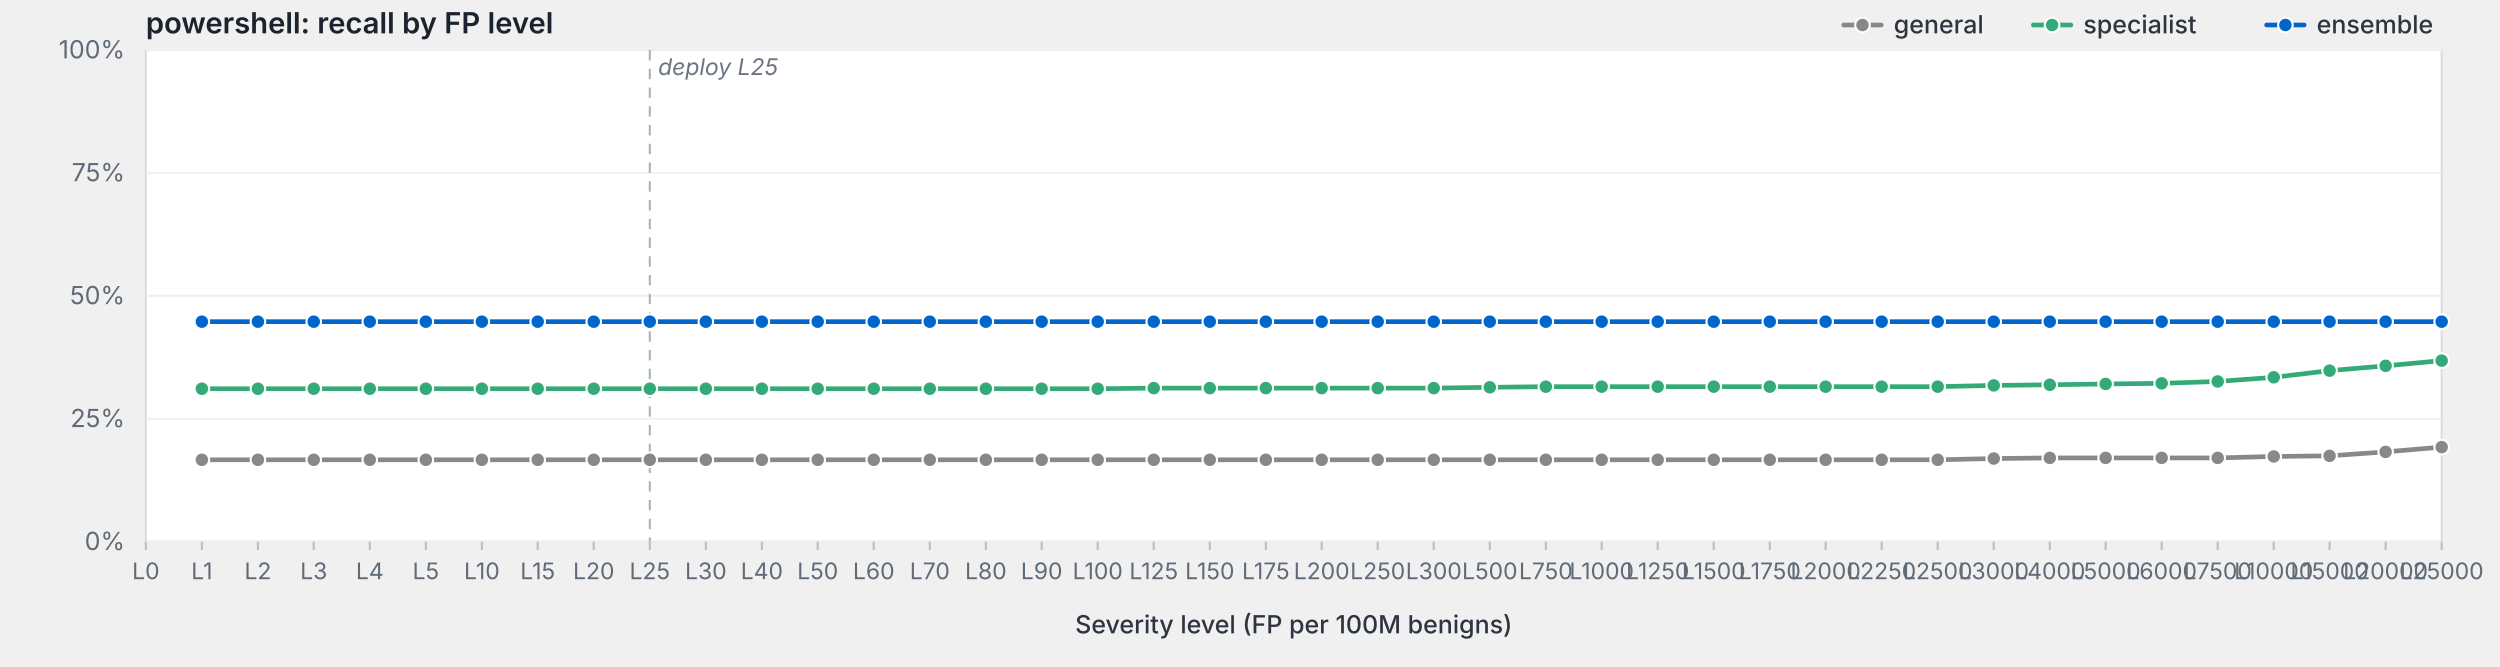
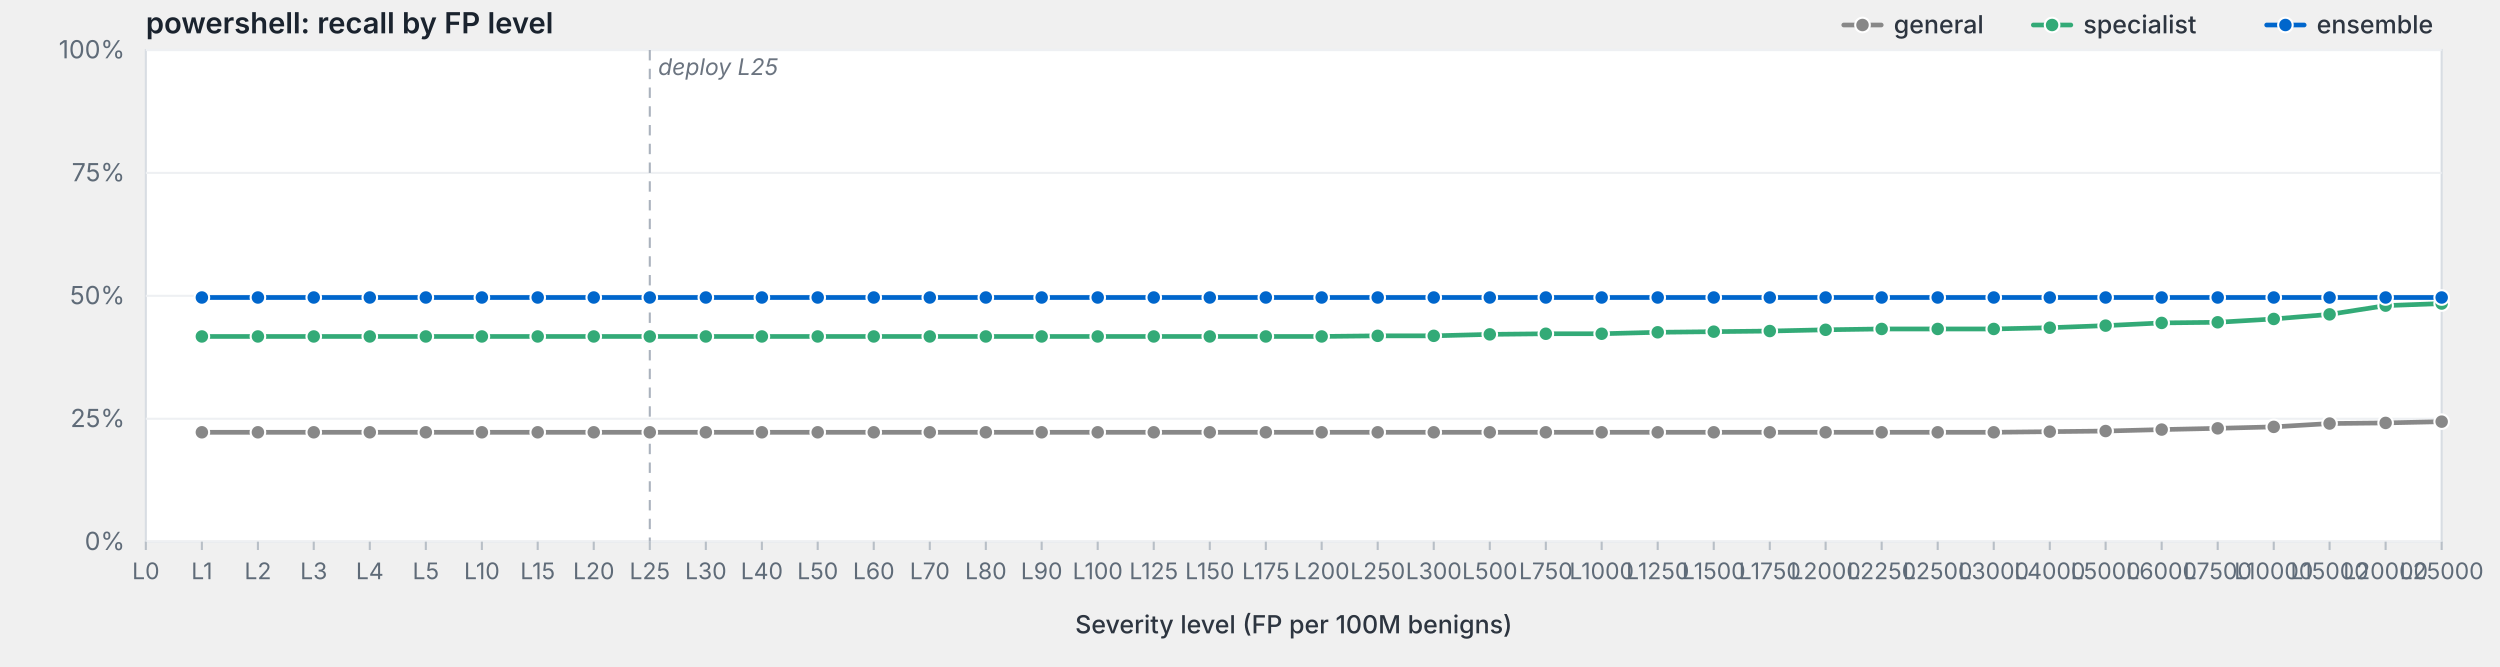
<svg xmlns="http://www.w3.org/2000/svg" viewBox="0 0 1200 320" width="1200" height="320" preserveAspectRatio="xMidYMid meet" role="img" aria-label="powershell: recall by FP level">
  <style>svg { background: #fdfdfd; }.frame { fill: #fff; stroke: #d8dde3; stroke-width: 1; }.grid { stroke: #eef0f3; stroke-width: 1; }.tick { stroke: #b8bfc7; stroke-width: 1; }.axis-label { fill: #5f6b78; font-family: -apple-system, BlinkMacSystemFont, "Segoe UI", system-ui, sans-serif; font-size: 12px; }.x-label { fill: #5f6b78; font-family: -apple-system, BlinkMacSystemFont, "Segoe UI", system-ui, sans-serif; font-size: 11px; }.axis-title { fill: #2d3540; font-family: -apple-system, BlinkMacSystemFont, "Segoe UI", system-ui, sans-serif; font-size: 12px; font-weight: 500; }.title { fill: #1a232e; font-family: -apple-system, BlinkMacSystemFont, "Segoe UI", system-ui, sans-serif; font-size: 14px; font-weight: 600; }.deploy-marker { stroke: #aab2bd; stroke-width: 1; stroke-dasharray: 5,4; }.deploy-label { fill: #6b7480; font-family: -apple-system, BlinkMacSystemFont, "Segoe UI", system-ui, sans-serif; font-size: 11px; font-style: italic; }.curve { fill: none; stroke-width: 2.25; stroke-linejoin: round; stroke-linecap: round; }.marker { stroke: #fff; stroke-width: 1; }.legend-text { fill: #2d3540; font-family: -apple-system, BlinkMacSystemFont, "Segoe UI", system-ui, sans-serif; font-size: 12px; font-weight: 500; }</style>
  <text class="title" x="70" y="16">powershell: recall by FP level</text>
  <rect class="frame" x="70" y="24" width="1102" height="236" />
  <line class="grid" x1="70" y1="260.0" x2="1172" y2="260.0" />
  <text class="axis-label" x="60" y="264.0" text-anchor="end">0%</text>
  <line class="grid" x1="70" y1="201.0" x2="1172" y2="201.0" />
  <text class="axis-label" x="60" y="205.0" text-anchor="end">25%</text>
  <line class="grid" x1="70" y1="142.0" x2="1172" y2="142.0" />
  <text class="axis-label" x="60" y="146.0" text-anchor="end">50%</text>
  <line class="grid" x1="70" y1="83.0" x2="1172" y2="83.0" />
  <text class="axis-label" x="60" y="87.0" text-anchor="end">75%</text>
  <line class="grid" x1="70" y1="24.0" x2="1172" y2="24.0" />
  <text class="axis-label" x="60" y="28.0" text-anchor="end">100%</text>
  <line class="deploy-marker" x1="311.9" y1="24" x2="311.9" y2="260" />
  <text class="deploy-label" x="315.9" y="36" text-anchor="start">deploy L25</text>
  <line class="tick" x1="70.0" y1="260" x2="70.0" y2="264" />
  <text class="x-label" x="70.0" y="278" text-anchor="middle">L0</text>
  <line class="tick" x1="96.9" y1="260" x2="96.9" y2="264" />
  <text class="x-label" x="96.9" y="278" text-anchor="middle">L1</text>
  <line class="tick" x1="123.8" y1="260" x2="123.8" y2="264" />
  <text class="x-label" x="123.8" y="278" text-anchor="middle">L2</text>
  <line class="tick" x1="150.6" y1="260" x2="150.6" y2="264" />
  <text class="x-label" x="150.6" y="278" text-anchor="middle">L3</text>
  <line class="tick" x1="177.5" y1="260" x2="177.5" y2="264" />
  <text class="x-label" x="177.5" y="278" text-anchor="middle">L4</text>
  <line class="tick" x1="204.4" y1="260" x2="204.4" y2="264" />
  <text class="x-label" x="204.4" y="278" text-anchor="middle">L5</text>
  <line class="tick" x1="231.3" y1="260" x2="231.3" y2="264" />
  <text class="x-label" x="231.3" y="278" text-anchor="middle">L10</text>
  <line class="tick" x1="258.1" y1="260" x2="258.1" y2="264" />
  <text class="x-label" x="258.1" y="278" text-anchor="middle">L15</text>
  <line class="tick" x1="285.0" y1="260" x2="285.0" y2="264" />
  <text class="x-label" x="285.0" y="278" text-anchor="middle">L20</text>
  <line class="tick" x1="311.9" y1="260" x2="311.9" y2="264" />
  <text class="x-label" x="311.9" y="278" text-anchor="middle">L25</text>
  <line class="tick" x1="338.8" y1="260" x2="338.8" y2="264" />
  <text class="x-label" x="338.8" y="278" text-anchor="middle">L30</text>
  <line class="tick" x1="365.7" y1="260" x2="365.7" y2="264" />
  <text class="x-label" x="365.7" y="278" text-anchor="middle">L40</text>
  <line class="tick" x1="392.5" y1="260" x2="392.5" y2="264" />
  <text class="x-label" x="392.5" y="278" text-anchor="middle">L50</text>
  <line class="tick" x1="419.4" y1="260" x2="419.4" y2="264" />
  <text class="x-label" x="419.4" y="278" text-anchor="middle">L60</text>
  <line class="tick" x1="446.3" y1="260" x2="446.3" y2="264" />
  <text class="x-label" x="446.3" y="278" text-anchor="middle">L70</text>
  <line class="tick" x1="473.2" y1="260" x2="473.2" y2="264" />
  <text class="x-label" x="473.2" y="278" text-anchor="middle">L80</text>
  <line class="tick" x1="500.0" y1="260" x2="500.0" y2="264" />
  <text class="x-label" x="500.0" y="278" text-anchor="middle">L90</text>
  <line class="tick" x1="526.9" y1="260" x2="526.9" y2="264" />
  <text class="x-label" x="526.9" y="278" text-anchor="middle">L100</text>
  <line class="tick" x1="553.8" y1="260" x2="553.8" y2="264" />
  <text class="x-label" x="553.8" y="278" text-anchor="middle">L125</text>
  <line class="tick" x1="580.7" y1="260" x2="580.7" y2="264" />
  <text class="x-label" x="580.7" y="278" text-anchor="middle">L150</text>
  <line class="tick" x1="607.6" y1="260" x2="607.6" y2="264" />
  <text class="x-label" x="607.6" y="278" text-anchor="middle">L175</text>
  <line class="tick" x1="634.4" y1="260" x2="634.4" y2="264" />
  <text class="x-label" x="634.4" y="278" text-anchor="middle">L200</text>
  <line class="tick" x1="661.3" y1="260" x2="661.3" y2="264" />
  <text class="x-label" x="661.3" y="278" text-anchor="middle">L250</text>
  <line class="tick" x1="688.2" y1="260" x2="688.2" y2="264" />
  <text class="x-label" x="688.2" y="278" text-anchor="middle">L300</text>
  <line class="tick" x1="715.1" y1="260" x2="715.1" y2="264" />
  <text class="x-label" x="715.1" y="278" text-anchor="middle">L500</text>
  <line class="tick" x1="742.0" y1="260" x2="742.0" y2="264" />
  <text class="x-label" x="742.0" y="278" text-anchor="middle">L750</text>
  <line class="tick" x1="768.8" y1="260" x2="768.8" y2="264" />
  <text class="x-label" x="768.8" y="278" text-anchor="middle">L1000</text>
  <line class="tick" x1="795.7" y1="260" x2="795.7" y2="264" />
  <text class="x-label" x="795.7" y="278" text-anchor="middle">L1250</text>
  <line class="tick" x1="822.6" y1="260" x2="822.6" y2="264" />
  <text class="x-label" x="822.6" y="278" text-anchor="middle">L1500</text>
  <line class="tick" x1="849.5" y1="260" x2="849.5" y2="264" />
  <text class="x-label" x="849.5" y="278" text-anchor="middle">L1750</text>
  <line class="tick" x1="876.3" y1="260" x2="876.3" y2="264" />
  <text class="x-label" x="876.3" y="278" text-anchor="middle">L2000</text>
  <line class="tick" x1="903.2" y1="260" x2="903.2" y2="264" />
  <text class="x-label" x="903.2" y="278" text-anchor="middle">L2250</text>
  <line class="tick" x1="930.1" y1="260" x2="930.1" y2="264" />
  <text class="x-label" x="930.1" y="278" text-anchor="middle">L2500</text>
  <line class="tick" x1="957.0" y1="260" x2="957.0" y2="264" />
  <text class="x-label" x="957.0" y="278" text-anchor="middle">L3000</text>
  <line class="tick" x1="983.9" y1="260" x2="983.9" y2="264" />
  <text class="x-label" x="983.9" y="278" text-anchor="middle">L4000</text>
  <line class="tick" x1="1010.7" y1="260" x2="1010.7" y2="264" />
  <text class="x-label" x="1010.7" y="278" text-anchor="middle">L5000</text>
  <line class="tick" x1="1037.6" y1="260" x2="1037.6" y2="264" />
  <text class="x-label" x="1037.6" y="278" text-anchor="middle">L6000</text>
  <line class="tick" x1="1064.5" y1="260" x2="1064.5" y2="264" />
  <text class="x-label" x="1064.5" y="278" text-anchor="middle">L7500</text>
  <line class="tick" x1="1091.4" y1="260" x2="1091.4" y2="264" />
  <text class="x-label" x="1091.4" y="278" text-anchor="middle">L10000</text>
  <line class="tick" x1="1118.2" y1="260" x2="1118.2" y2="264" />
  <text class="x-label" x="1118.2" y="278" text-anchor="middle">L15000</text>
  <line class="tick" x1="1145.1" y1="260" x2="1145.1" y2="264" />
  <text class="x-label" x="1145.1" y="278" text-anchor="middle">L20000</text>
  <line class="tick" x1="1172.0" y1="260" x2="1172.0" y2="264" />
  <text class="x-label" x="1172.0" y="278" text-anchor="middle">L25000</text>
  <text class="axis-title" x="621.0" y="304" text-anchor="middle">Severity level (FP per 100M benigns)</text>
-   <path class="curve" d="M96.9,220.7 L123.8,220.7 L150.6,220.7 L177.5,220.7 L204.4,220.7 L231.3,220.7 L258.1,220.7 L285.0,220.7 L311.9,220.7 L338.8,220.7 L365.7,220.7 L392.5,220.7 L419.4,220.7 L446.3,220.7 L473.2,220.7 L500.0,220.7 L526.9,220.7 L553.8,220.7 L580.7,220.7 L607.6,220.7 L634.4,220.7 L661.3,220.7 L688.2,220.7 L715.1,220.7 L742.0,220.7 L768.8,220.7 L795.7,220.7 L822.6,220.7 L849.5,220.7 L876.3,220.7 L903.2,220.7 L930.1,220.7 L957.0,220.1 L983.9,219.8 L1010.7,219.8 L1037.6,219.8 L1064.5,219.8 L1091.4,219.1 L1118.2,218.8 L1145.1,216.9 L1172.0,214.6" stroke="#888" />
-   <circle class="marker" cx="96.9" cy="220.7" r="3.5" fill="#888" />
-   <circle class="marker" cx="123.8" cy="220.7" r="3.5" fill="#888" />
-   <circle class="marker" cx="150.6" cy="220.7" r="3.5" fill="#888" />
-   <circle class="marker" cx="177.5" cy="220.7" r="3.5" fill="#888" />
-   <circle class="marker" cx="204.4" cy="220.7" r="3.5" fill="#888" />
-   <circle class="marker" cx="231.3" cy="220.7" r="3.5" fill="#888" />
-   <circle class="marker" cx="258.1" cy="220.7" r="3.5" fill="#888" />
-   <circle class="marker" cx="285.0" cy="220.7" r="3.5" fill="#888" />
-   <circle class="marker" cx="311.9" cy="220.7" r="3.5" fill="#888" />
-   <circle class="marker" cx="338.8" cy="220.7" r="3.5" fill="#888" />
-   <circle class="marker" cx="365.7" cy="220.7" r="3.5" fill="#888" />
-   <circle class="marker" cx="392.5" cy="220.7" r="3.5" fill="#888" />
-   <circle class="marker" cx="419.4" cy="220.7" r="3.5" fill="#888" />
-   <circle class="marker" cx="446.3" cy="220.7" r="3.5" fill="#888" />
-   <circle class="marker" cx="473.2" cy="220.7" r="3.5" fill="#888" />
-   <circle class="marker" cx="500.0" cy="220.7" r="3.5" fill="#888" />
-   <circle class="marker" cx="526.9" cy="220.7" r="3.5" fill="#888" />
-   <circle class="marker" cx="553.8" cy="220.7" r="3.5" fill="#888" />
-   <circle class="marker" cx="580.7" cy="220.7" r="3.5" fill="#888" />
-   <circle class="marker" cx="607.6" cy="220.7" r="3.5" fill="#888" />
-   <circle class="marker" cx="634.4" cy="220.7" r="3.5" fill="#888" />
-   <circle class="marker" cx="661.3" cy="220.7" r="3.5" fill="#888" />
-   <circle class="marker" cx="688.2" cy="220.7" r="3.5" fill="#888" />
-   <circle class="marker" cx="715.1" cy="220.7" r="3.5" fill="#888" />
-   <circle class="marker" cx="742.0" cy="220.7" r="3.5" fill="#888" />
-   <circle class="marker" cx="768.8" cy="220.7" r="3.5" fill="#888" />
-   <circle class="marker" cx="795.7" cy="220.7" r="3.5" fill="#888" />
-   <circle class="marker" cx="822.6" cy="220.7" r="3.5" fill="#888" />
-   <circle class="marker" cx="849.5" cy="220.7" r="3.5" fill="#888" />
-   <circle class="marker" cx="876.3" cy="220.7" r="3.5" fill="#888" />
-   <circle class="marker" cx="903.2" cy="220.7" r="3.5" fill="#888" />
-   <circle class="marker" cx="930.1" cy="220.7" r="3.5" fill="#888" />
-   <circle class="marker" cx="957.0" cy="220.1" r="3.5" fill="#888" />
-   <circle class="marker" cx="983.9" cy="219.8" r="3.5" fill="#888" />
-   <circle class="marker" cx="1010.7" cy="219.8" r="3.5" fill="#888" />
-   <circle class="marker" cx="1037.6" cy="219.8" r="3.5" fill="#888" />
-   <circle class="marker" cx="1064.5" cy="219.8" r="3.5" fill="#888" />
-   <circle class="marker" cx="1091.4" cy="219.1" r="3.5" fill="#888" />
-   <circle class="marker" cx="1118.2" cy="218.8" r="3.5" fill="#888" />
-   <circle class="marker" cx="1145.1" cy="216.9" r="3.5" fill="#888" />
-   <circle class="marker" cx="1172.0" cy="214.6" r="3.5" fill="#888" />
-   <path class="curve" d="M96.9,186.6 L123.8,186.6 L150.6,186.6 L177.5,186.6 L204.4,186.6 L231.3,186.6 L258.1,186.6 L285.0,186.6 L311.9,186.6 L338.8,186.6 L365.7,186.6 L392.5,186.6 L419.4,186.6 L446.3,186.6 L473.2,186.6 L500.0,186.6 L526.9,186.6 L553.8,186.3 L580.7,186.3 L607.6,186.3 L634.4,186.3 L661.3,186.3 L688.2,186.3 L715.1,185.9 L742.0,185.6 L768.8,185.6 L795.7,185.6 L822.6,185.6 L849.5,185.6 L876.3,185.6 L903.2,185.6 L930.1,185.6 L957.0,185.0 L983.9,184.7 L1010.7,184.3 L1037.6,184.0 L1064.5,183.1 L1091.4,181.1 L1118.2,177.9 L1145.1,175.6 L1172.0,173.1" stroke="#3a7" />
-   <circle class="marker" cx="96.9" cy="186.6" r="3.5" fill="#3a7" />
-   <circle class="marker" cx="123.8" cy="186.6" r="3.5" fill="#3a7" />
-   <circle class="marker" cx="150.6" cy="186.6" r="3.5" fill="#3a7" />
-   <circle class="marker" cx="177.5" cy="186.6" r="3.5" fill="#3a7" />
-   <circle class="marker" cx="204.4" cy="186.6" r="3.5" fill="#3a7" />
-   <circle class="marker" cx="231.3" cy="186.6" r="3.5" fill="#3a7" />
-   <circle class="marker" cx="258.1" cy="186.6" r="3.5" fill="#3a7" />
-   <circle class="marker" cx="285.0" cy="186.6" r="3.5" fill="#3a7" />
-   <circle class="marker" cx="311.9" cy="186.6" r="3.5" fill="#3a7" />
-   <circle class="marker" cx="338.8" cy="186.6" r="3.5" fill="#3a7" />
-   <circle class="marker" cx="365.7" cy="186.6" r="3.5" fill="#3a7" />
-   <circle class="marker" cx="392.5" cy="186.6" r="3.5" fill="#3a7" />
-   <circle class="marker" cx="419.4" cy="186.6" r="3.5" fill="#3a7" />
-   <circle class="marker" cx="446.3" cy="186.6" r="3.5" fill="#3a7" />
-   <circle class="marker" cx="473.2" cy="186.6" r="3.5" fill="#3a7" />
-   <circle class="marker" cx="500.0" cy="186.6" r="3.5" fill="#3a7" />
-   <circle class="marker" cx="526.9" cy="186.6" r="3.5" fill="#3a7" />
-   <circle class="marker" cx="553.8" cy="186.3" r="3.5" fill="#3a7" />
-   <circle class="marker" cx="580.7" cy="186.3" r="3.5" fill="#3a7" />
-   <circle class="marker" cx="607.6" cy="186.3" r="3.5" fill="#3a7" />
-   <circle class="marker" cx="634.4" cy="186.3" r="3.5" fill="#3a7" />
-   <circle class="marker" cx="661.3" cy="186.3" r="3.5" fill="#3a7" />
-   <circle class="marker" cx="688.2" cy="186.3" r="3.5" fill="#3a7" />
-   <circle class="marker" cx="715.1" cy="185.9" r="3.5" fill="#3a7" />
-   <circle class="marker" cx="742.0" cy="185.6" r="3.5" fill="#3a7" />
-   <circle class="marker" cx="768.8" cy="185.6" r="3.5" fill="#3a7" />
-   <circle class="marker" cx="795.7" cy="185.6" r="3.5" fill="#3a7" />
-   <circle class="marker" cx="822.6" cy="185.6" r="3.5" fill="#3a7" />
-   <circle class="marker" cx="849.5" cy="185.6" r="3.5" fill="#3a7" />
-   <circle class="marker" cx="876.3" cy="185.6" r="3.5" fill="#3a7" />
-   <circle class="marker" cx="903.2" cy="185.6" r="3.5" fill="#3a7" />
-   <circle class="marker" cx="930.1" cy="185.6" r="3.5" fill="#3a7" />
-   <circle class="marker" cx="957.0" cy="185.0" r="3.5" fill="#3a7" />
-   <circle class="marker" cx="983.9" cy="184.7" r="3.5" fill="#3a7" />
-   <circle class="marker" cx="1010.7" cy="184.3" r="3.5" fill="#3a7" />
-   <circle class="marker" cx="1037.6" cy="184.0" r="3.5" fill="#3a7" />
-   <circle class="marker" cx="1064.5" cy="183.1" r="3.5" fill="#3a7" />
-   <circle class="marker" cx="1091.4" cy="181.1" r="3.5" fill="#3a7" />
-   <circle class="marker" cx="1118.2" cy="177.9" r="3.5" fill="#3a7" />
-   <circle class="marker" cx="1145.1" cy="175.6" r="3.5" fill="#3a7" />
-   <circle class="marker" cx="1172.0" cy="173.1" r="3.5" fill="#3a7" />
-   <path class="curve" d="M96.9,154.4 L123.8,154.4 L150.6,154.4 L177.5,154.4 L204.4,154.4 L231.3,154.4 L258.1,154.4 L285.0,154.4 L311.9,154.4 L338.8,154.4 L365.7,154.4 L392.5,154.4 L419.4,154.4 L446.3,154.4 L473.2,154.4 L500.0,154.4 L526.9,154.4 L553.8,154.4 L580.7,154.4 L607.6,154.4 L634.4,154.4 L661.3,154.4 L688.2,154.4 L715.1,154.4 L742.0,154.4 L768.8,154.4 L795.7,154.4 L822.6,154.4 L849.5,154.4 L876.3,154.4 L903.2,154.4 L930.1,154.4 L957.0,154.4 L983.9,154.4 L1010.7,154.4 L1037.6,154.4 L1064.5,154.4 L1091.4,154.4 L1118.2,154.4 L1145.1,154.4 L1172.0,154.4" stroke="#06c" />
-   <circle class="marker" cx="96.9" cy="154.4" r="3.5" fill="#06c" />
-   <circle class="marker" cx="123.8" cy="154.4" r="3.5" fill="#06c" />
-   <circle class="marker" cx="150.6" cy="154.4" r="3.5" fill="#06c" />
-   <circle class="marker" cx="177.5" cy="154.4" r="3.5" fill="#06c" />
-   <circle class="marker" cx="204.4" cy="154.4" r="3.5" fill="#06c" />
-   <circle class="marker" cx="231.3" cy="154.4" r="3.5" fill="#06c" />
-   <circle class="marker" cx="258.1" cy="154.4" r="3.5" fill="#06c" />
-   <circle class="marker" cx="285.0" cy="154.4" r="3.5" fill="#06c" />
-   <circle class="marker" cx="311.9" cy="154.4" r="3.5" fill="#06c" />
-   <circle class="marker" cx="338.8" cy="154.4" r="3.5" fill="#06c" />
-   <circle class="marker" cx="365.7" cy="154.4" r="3.5" fill="#06c" />
-   <circle class="marker" cx="392.5" cy="154.4" r="3.5" fill="#06c" />
-   <circle class="marker" cx="419.4" cy="154.4" r="3.5" fill="#06c" />
-   <circle class="marker" cx="446.3" cy="154.4" r="3.5" fill="#06c" />
-   <circle class="marker" cx="473.2" cy="154.4" r="3.5" fill="#06c" />
-   <circle class="marker" cx="500.0" cy="154.4" r="3.5" fill="#06c" />
-   <circle class="marker" cx="526.9" cy="154.4" r="3.5" fill="#06c" />
-   <circle class="marker" cx="553.8" cy="154.4" r="3.5" fill="#06c" />
-   <circle class="marker" cx="580.7" cy="154.4" r="3.5" fill="#06c" />
-   <circle class="marker" cx="607.6" cy="154.4" r="3.5" fill="#06c" />
-   <circle class="marker" cx="634.4" cy="154.4" r="3.5" fill="#06c" />
-   <circle class="marker" cx="661.3" cy="154.4" r="3.5" fill="#06c" />
-   <circle class="marker" cx="688.2" cy="154.4" r="3.5" fill="#06c" />
-   <circle class="marker" cx="715.1" cy="154.4" r="3.5" fill="#06c" />
-   <circle class="marker" cx="742.0" cy="154.4" r="3.5" fill="#06c" />
-   <circle class="marker" cx="768.8" cy="154.4" r="3.5" fill="#06c" />
-   <circle class="marker" cx="795.7" cy="154.4" r="3.5" fill="#06c" />
-   <circle class="marker" cx="822.6" cy="154.4" r="3.5" fill="#06c" />
-   <circle class="marker" cx="849.5" cy="154.4" r="3.5" fill="#06c" />
-   <circle class="marker" cx="876.3" cy="154.4" r="3.5" fill="#06c" />
-   <circle class="marker" cx="903.2" cy="154.4" r="3.5" fill="#06c" />
-   <circle class="marker" cx="930.1" cy="154.4" r="3.5" fill="#06c" />
-   <circle class="marker" cx="957.0" cy="154.4" r="3.5" fill="#06c" />
-   <circle class="marker" cx="983.9" cy="154.4" r="3.5" fill="#06c" />
-   <circle class="marker" cx="1010.7" cy="154.4" r="3.5" fill="#06c" />
-   <circle class="marker" cx="1037.6" cy="154.4" r="3.5" fill="#06c" />
-   <circle class="marker" cx="1064.5" cy="154.4" r="3.5" fill="#06c" />
-   <circle class="marker" cx="1091.4" cy="154.4" r="3.5" fill="#06c" />
-   <circle class="marker" cx="1118.2" cy="154.4" r="3.5" fill="#06c" />
-   <circle class="marker" cx="1145.1" cy="154.4" r="3.5" fill="#06c" />
-   <circle class="marker" cx="1172.0" cy="154.4" r="3.5" fill="#06c" />
+   <path class="curve" d="M96.9,207.5 L123.8,207.5 L150.6,207.5 L177.5,207.5 L204.4,207.5 L231.3,207.5 L258.1,207.5 L285.0,207.5 L311.9,207.5 L338.8,207.5 L365.7,207.5 L392.5,207.5 L419.4,207.5 L446.3,207.5 L473.2,207.5 L500.0,207.5 L526.9,207.5 L553.8,207.5 L580.7,207.5 L607.6,207.5 L634.4,207.5 L661.3,207.5 L688.2,207.5 L715.1,207.5 L742.0,207.5 L768.8,207.5 L795.7,207.5 L822.6,207.5 L849.5,207.5 L876.3,207.5 L903.2,207.5 L930.1,207.5 L957.0,207.5 L983.9,207.2 L1010.7,206.9 L1037.6,206.2 L1064.5,205.6 L1091.4,204.9 L1118.2,203.3 L1145.1,203.0 L1172.0,202.4" stroke="#888" />
+   <circle class="marker" cx="96.9" cy="207.5" r="3.5" fill="#888" />
+   <circle class="marker" cx="123.8" cy="207.5" r="3.5" fill="#888" />
+   <circle class="marker" cx="150.6" cy="207.5" r="3.5" fill="#888" />
+   <circle class="marker" cx="177.5" cy="207.5" r="3.5" fill="#888" />
+   <circle class="marker" cx="204.4" cy="207.5" r="3.5" fill="#888" />
+   <circle class="marker" cx="231.3" cy="207.5" r="3.5" fill="#888" />
+   <circle class="marker" cx="258.1" cy="207.5" r="3.5" fill="#888" />
+   <circle class="marker" cx="285.0" cy="207.5" r="3.5" fill="#888" />
+   <circle class="marker" cx="311.9" cy="207.5" r="3.5" fill="#888" />
+   <circle class="marker" cx="338.8" cy="207.5" r="3.5" fill="#888" />
+   <circle class="marker" cx="365.7" cy="207.5" r="3.5" fill="#888" />
+   <circle class="marker" cx="392.5" cy="207.5" r="3.5" fill="#888" />
+   <circle class="marker" cx="419.4" cy="207.5" r="3.5" fill="#888" />
+   <circle class="marker" cx="446.3" cy="207.5" r="3.5" fill="#888" />
+   <circle class="marker" cx="473.2" cy="207.5" r="3.5" fill="#888" />
+   <circle class="marker" cx="500.0" cy="207.5" r="3.5" fill="#888" />
+   <circle class="marker" cx="526.9" cy="207.5" r="3.5" fill="#888" />
+   <circle class="marker" cx="553.8" cy="207.5" r="3.5" fill="#888" />
+   <circle class="marker" cx="580.7" cy="207.5" r="3.5" fill="#888" />
+   <circle class="marker" cx="607.6" cy="207.5" r="3.5" fill="#888" />
+   <circle class="marker" cx="634.4" cy="207.5" r="3.5" fill="#888" />
+   <circle class="marker" cx="661.3" cy="207.5" r="3.5" fill="#888" />
+   <circle class="marker" cx="688.2" cy="207.5" r="3.5" fill="#888" />
+   <circle class="marker" cx="715.1" cy="207.5" r="3.5" fill="#888" />
+   <circle class="marker" cx="742.0" cy="207.5" r="3.5" fill="#888" />
+   <circle class="marker" cx="768.8" cy="207.5" r="3.5" fill="#888" />
+   <circle class="marker" cx="795.7" cy="207.5" r="3.5" fill="#888" />
+   <circle class="marker" cx="822.6" cy="207.5" r="3.5" fill="#888" />
+   <circle class="marker" cx="849.5" cy="207.5" r="3.5" fill="#888" />
+   <circle class="marker" cx="876.3" cy="207.5" r="3.5" fill="#888" />
+   <circle class="marker" cx="903.2" cy="207.5" r="3.5" fill="#888" />
+   <circle class="marker" cx="930.1" cy="207.5" r="3.5" fill="#888" />
+   <circle class="marker" cx="957.0" cy="207.5" r="3.5" fill="#888" />
+   <circle class="marker" cx="983.9" cy="207.2" r="3.5" fill="#888" />
+   <circle class="marker" cx="1010.7" cy="206.9" r="3.5" fill="#888" />
+   <circle class="marker" cx="1037.6" cy="206.2" r="3.5" fill="#888" />
+   <circle class="marker" cx="1064.5" cy="205.6" r="3.5" fill="#888" />
+   <circle class="marker" cx="1091.4" cy="204.9" r="3.5" fill="#888" />
+   <circle class="marker" cx="1118.2" cy="203.3" r="3.5" fill="#888" />
+   <circle class="marker" cx="1145.1" cy="203.0" r="3.5" fill="#888" />
+   <circle class="marker" cx="1172.0" cy="202.4" r="3.5" fill="#888" />
+   <path class="curve" d="M96.9,161.5 L123.8,161.5 L150.6,161.5 L177.5,161.5 L204.4,161.5 L231.3,161.5 L258.1,161.5 L285.0,161.5 L311.9,161.5 L338.8,161.5 L365.7,161.5 L392.5,161.5 L419.4,161.5 L446.3,161.5 L473.2,161.5 L500.0,161.5 L526.9,161.5 L553.8,161.5 L580.7,161.5 L607.6,161.5 L634.4,161.5 L661.3,161.2 L688.2,161.2 L715.1,160.5 L742.0,160.2 L768.8,160.2 L795.7,159.5 L822.6,159.2 L849.5,158.9 L876.3,158.3 L903.2,157.9 L930.1,157.9 L957.0,157.9 L983.9,157.3 L1010.7,156.3 L1037.6,155.0 L1064.5,154.7 L1091.4,153.1 L1118.2,150.9 L1145.1,146.7 L1172.0,145.7" stroke="#3a7" />
+   <circle class="marker" cx="96.9" cy="161.5" r="3.5" fill="#3a7" />
+   <circle class="marker" cx="123.8" cy="161.5" r="3.5" fill="#3a7" />
+   <circle class="marker" cx="150.6" cy="161.5" r="3.5" fill="#3a7" />
+   <circle class="marker" cx="177.5" cy="161.5" r="3.5" fill="#3a7" />
+   <circle class="marker" cx="204.4" cy="161.5" r="3.5" fill="#3a7" />
+   <circle class="marker" cx="231.3" cy="161.5" r="3.5" fill="#3a7" />
+   <circle class="marker" cx="258.1" cy="161.5" r="3.5" fill="#3a7" />
+   <circle class="marker" cx="285.0" cy="161.5" r="3.5" fill="#3a7" />
+   <circle class="marker" cx="311.9" cy="161.5" r="3.5" fill="#3a7" />
+   <circle class="marker" cx="338.8" cy="161.5" r="3.5" fill="#3a7" />
+   <circle class="marker" cx="365.7" cy="161.5" r="3.5" fill="#3a7" />
+   <circle class="marker" cx="392.5" cy="161.5" r="3.5" fill="#3a7" />
+   <circle class="marker" cx="419.4" cy="161.5" r="3.5" fill="#3a7" />
+   <circle class="marker" cx="446.3" cy="161.5" r="3.5" fill="#3a7" />
+   <circle class="marker" cx="473.2" cy="161.5" r="3.5" fill="#3a7" />
+   <circle class="marker" cx="500.0" cy="161.5" r="3.5" fill="#3a7" />
+   <circle class="marker" cx="526.9" cy="161.5" r="3.5" fill="#3a7" />
+   <circle class="marker" cx="553.8" cy="161.5" r="3.5" fill="#3a7" />
+   <circle class="marker" cx="580.7" cy="161.5" r="3.5" fill="#3a7" />
+   <circle class="marker" cx="607.6" cy="161.5" r="3.5" fill="#3a7" />
+   <circle class="marker" cx="634.4" cy="161.5" r="3.5" fill="#3a7" />
+   <circle class="marker" cx="661.3" cy="161.2" r="3.5" fill="#3a7" />
+   <circle class="marker" cx="688.2" cy="161.2" r="3.5" fill="#3a7" />
+   <circle class="marker" cx="715.1" cy="160.5" r="3.5" fill="#3a7" />
+   <circle class="marker" cx="742.0" cy="160.2" r="3.5" fill="#3a7" />
+   <circle class="marker" cx="768.8" cy="160.2" r="3.5" fill="#3a7" />
+   <circle class="marker" cx="795.7" cy="159.5" r="3.5" fill="#3a7" />
+   <circle class="marker" cx="822.6" cy="159.2" r="3.5" fill="#3a7" />
+   <circle class="marker" cx="849.5" cy="158.9" r="3.5" fill="#3a7" />
+   <circle class="marker" cx="876.3" cy="158.3" r="3.5" fill="#3a7" />
+   <circle class="marker" cx="903.2" cy="157.9" r="3.5" fill="#3a7" />
+   <circle class="marker" cx="930.1" cy="157.9" r="3.5" fill="#3a7" />
+   <circle class="marker" cx="957.0" cy="157.9" r="3.5" fill="#3a7" />
+   <circle class="marker" cx="983.9" cy="157.3" r="3.5" fill="#3a7" />
+   <circle class="marker" cx="1010.7" cy="156.3" r="3.5" fill="#3a7" />
+   <circle class="marker" cx="1037.6" cy="155.0" r="3.5" fill="#3a7" />
+   <circle class="marker" cx="1064.5" cy="154.7" r="3.5" fill="#3a7" />
+   <circle class="marker" cx="1091.4" cy="153.1" r="3.5" fill="#3a7" />
+   <circle class="marker" cx="1118.2" cy="150.9" r="3.5" fill="#3a7" />
+   <circle class="marker" cx="1145.1" cy="146.7" r="3.5" fill="#3a7" />
+   <circle class="marker" cx="1172.0" cy="145.7" r="3.5" fill="#3a7" />
+   <path class="curve" d="M96.9,142.8 L123.8,142.8 L150.6,142.8 L177.5,142.8 L204.4,142.8 L231.3,142.8 L258.1,142.8 L285.0,142.8 L311.9,142.8 L338.8,142.8 L365.7,142.8 L392.5,142.8 L419.4,142.8 L446.3,142.8 L473.2,142.8 L500.0,142.8 L526.9,142.8 L553.8,142.8 L580.7,142.8 L607.6,142.8 L634.4,142.8 L661.3,142.8 L688.2,142.8 L715.1,142.8 L742.0,142.8 L768.8,142.8 L795.7,142.8 L822.6,142.8 L849.5,142.8 L876.3,142.8 L903.2,142.8 L930.1,142.8 L957.0,142.8 L983.9,142.8 L1010.7,142.8 L1037.6,142.8 L1064.5,142.8 L1091.4,142.8 L1118.2,142.8 L1145.1,142.8 L1172.0,142.8" stroke="#06c" />
+   <circle class="marker" cx="96.9" cy="142.8" r="3.5" fill="#06c" />
+   <circle class="marker" cx="123.8" cy="142.8" r="3.5" fill="#06c" />
+   <circle class="marker" cx="150.6" cy="142.8" r="3.5" fill="#06c" />
+   <circle class="marker" cx="177.5" cy="142.8" r="3.5" fill="#06c" />
+   <circle class="marker" cx="204.4" cy="142.8" r="3.5" fill="#06c" />
+   <circle class="marker" cx="231.3" cy="142.8" r="3.5" fill="#06c" />
+   <circle class="marker" cx="258.1" cy="142.8" r="3.5" fill="#06c" />
+   <circle class="marker" cx="285.0" cy="142.8" r="3.5" fill="#06c" />
+   <circle class="marker" cx="311.9" cy="142.8" r="3.5" fill="#06c" />
+   <circle class="marker" cx="338.8" cy="142.8" r="3.5" fill="#06c" />
+   <circle class="marker" cx="365.7" cy="142.8" r="3.5" fill="#06c" />
+   <circle class="marker" cx="392.5" cy="142.8" r="3.5" fill="#06c" />
+   <circle class="marker" cx="419.4" cy="142.8" r="3.5" fill="#06c" />
+   <circle class="marker" cx="446.3" cy="142.8" r="3.5" fill="#06c" />
+   <circle class="marker" cx="473.2" cy="142.8" r="3.5" fill="#06c" />
+   <circle class="marker" cx="500.0" cy="142.8" r="3.5" fill="#06c" />
+   <circle class="marker" cx="526.9" cy="142.8" r="3.5" fill="#06c" />
+   <circle class="marker" cx="553.8" cy="142.8" r="3.5" fill="#06c" />
+   <circle class="marker" cx="580.7" cy="142.8" r="3.5" fill="#06c" />
+   <circle class="marker" cx="607.6" cy="142.8" r="3.5" fill="#06c" />
+   <circle class="marker" cx="634.4" cy="142.8" r="3.5" fill="#06c" />
+   <circle class="marker" cx="661.3" cy="142.8" r="3.5" fill="#06c" />
+   <circle class="marker" cx="688.2" cy="142.8" r="3.5" fill="#06c" />
+   <circle class="marker" cx="715.1" cy="142.8" r="3.5" fill="#06c" />
+   <circle class="marker" cx="742.0" cy="142.8" r="3.5" fill="#06c" />
+   <circle class="marker" cx="768.8" cy="142.8" r="3.5" fill="#06c" />
+   <circle class="marker" cx="795.7" cy="142.8" r="3.5" fill="#06c" />
+   <circle class="marker" cx="822.6" cy="142.8" r="3.5" fill="#06c" />
+   <circle class="marker" cx="849.5" cy="142.8" r="3.5" fill="#06c" />
+   <circle class="marker" cx="876.3" cy="142.8" r="3.5" fill="#06c" />
+   <circle class="marker" cx="903.2" cy="142.8" r="3.5" fill="#06c" />
+   <circle class="marker" cx="930.1" cy="142.8" r="3.5" fill="#06c" />
+   <circle class="marker" cx="957.0" cy="142.8" r="3.5" fill="#06c" />
+   <circle class="marker" cx="983.9" cy="142.8" r="3.5" fill="#06c" />
+   <circle class="marker" cx="1010.7" cy="142.8" r="3.5" fill="#06c" />
+   <circle class="marker" cx="1037.6" cy="142.8" r="3.5" fill="#06c" />
+   <circle class="marker" cx="1064.5" cy="142.8" r="3.5" fill="#06c" />
+   <circle class="marker" cx="1091.4" cy="142.8" r="3.5" fill="#06c" />
+   <circle class="marker" cx="1118.2" cy="142.8" r="3.5" fill="#06c" />
+   <circle class="marker" cx="1145.1" cy="142.8" r="3.5" fill="#06c" />
+   <circle class="marker" cx="1172.0" cy="142.8" r="3.5" fill="#06c" />
  <line x1="1088.0" y1="12.0" x2="1106.0" y2="12.0" stroke="#06c" stroke-width="2.25" stroke-linecap="round" />
  <circle cx="1097.0" cy="12.0" r="3.5" fill="#06c" stroke="#fff" stroke-width="1" />
  <text class="legend-text" x="1112.0" y="16.0">ensemble</text>
  <line x1="976.0" y1="12.0" x2="994.0" y2="12.0" stroke="#3a7" stroke-width="2.25" stroke-linecap="round" />
  <circle cx="985.0" cy="12.0" r="3.5" fill="#3a7" stroke="#fff" stroke-width="1" />
  <text class="legend-text" x="1000.0" y="16.0">specialist</text>
  <line x1="885.0" y1="12.0" x2="903.0" y2="12.0" stroke="#888" stroke-width="2.25" stroke-linecap="round" />
  <circle cx="894.0" cy="12.0" r="3.5" fill="#888" stroke="#fff" stroke-width="1" />
  <text class="legend-text" x="909.0" y="16.0">general</text>
</svg>
